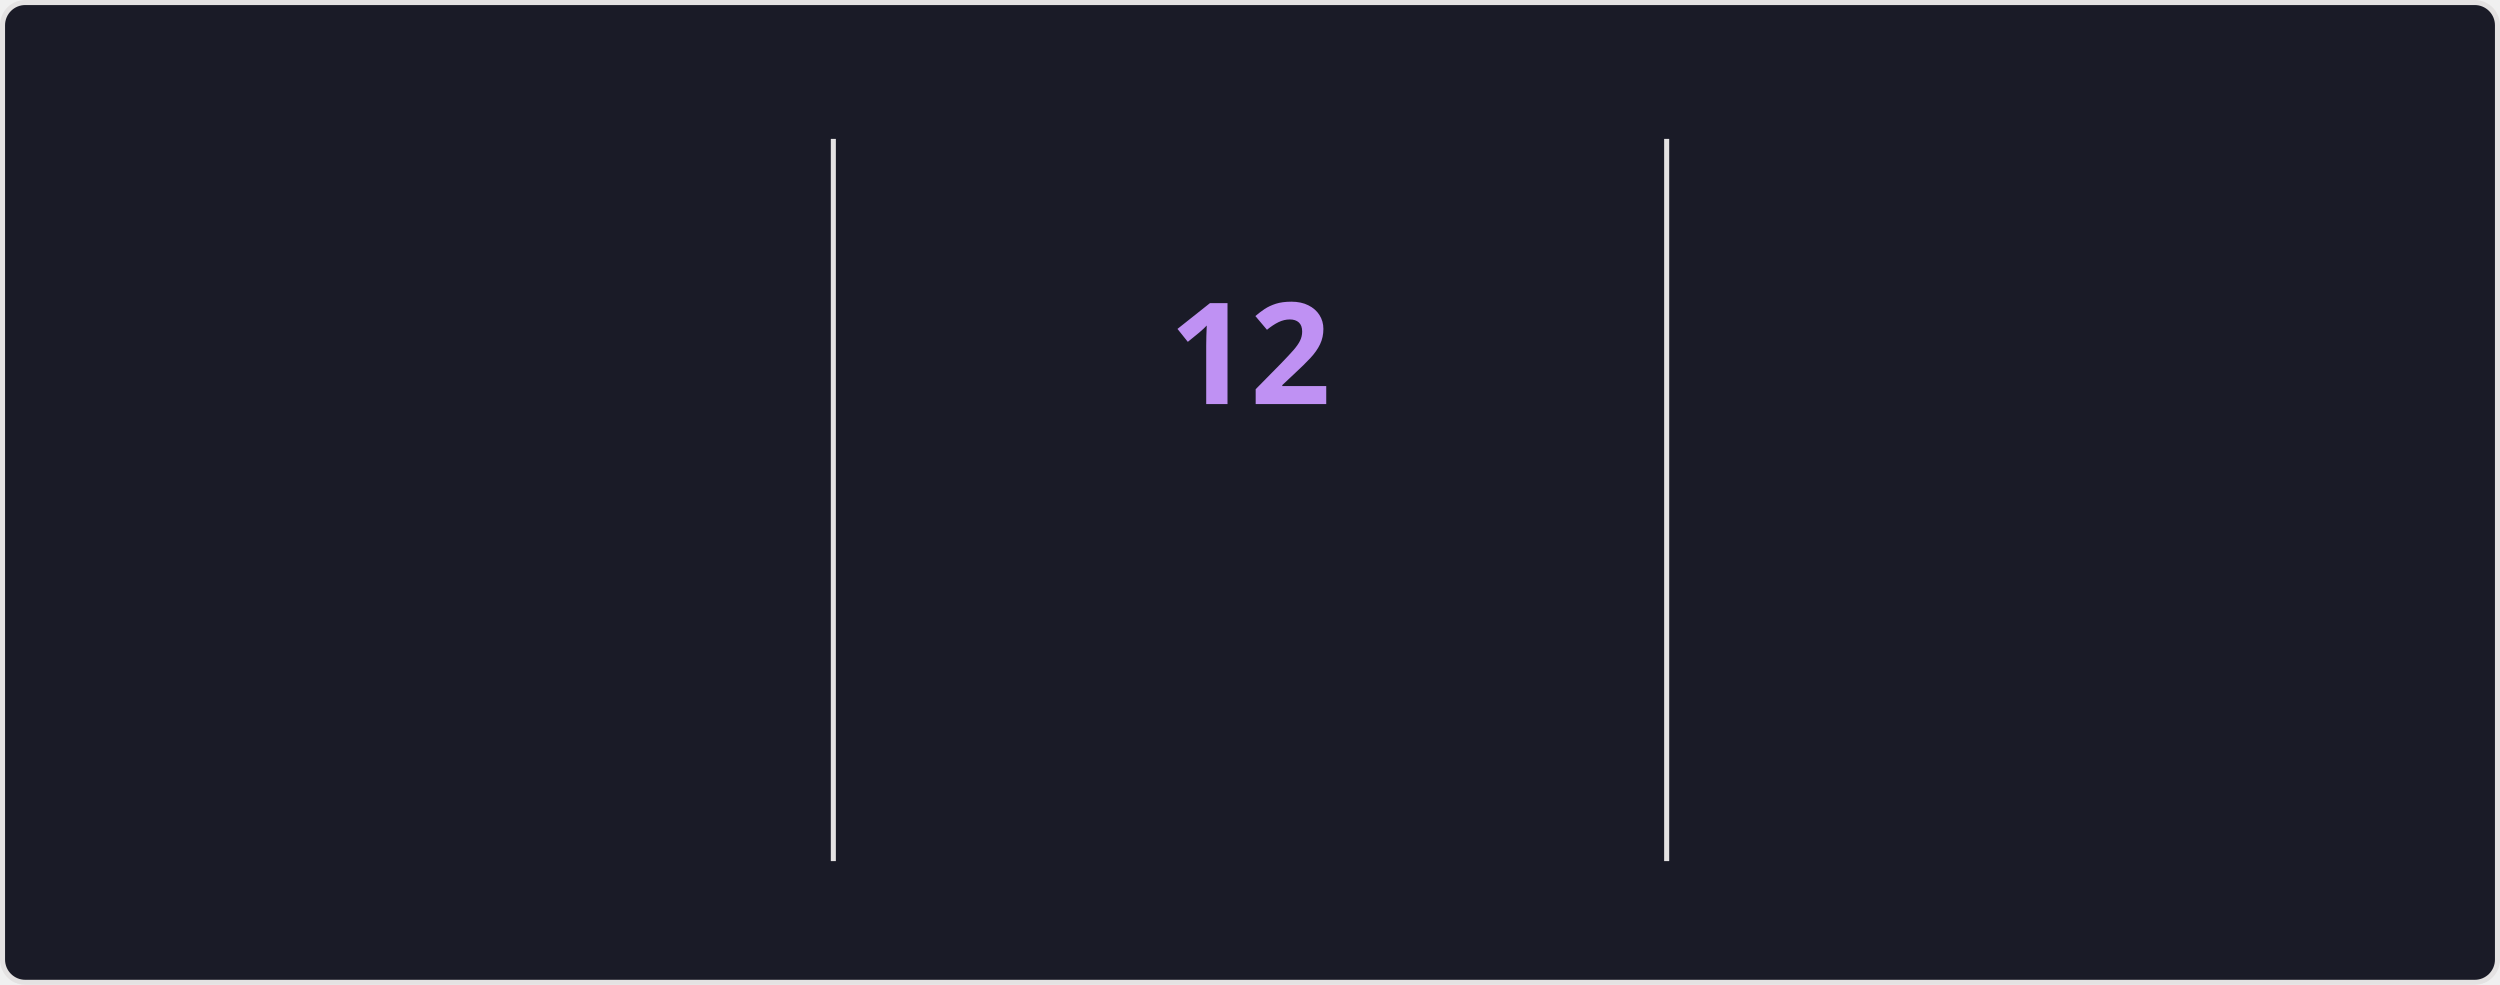
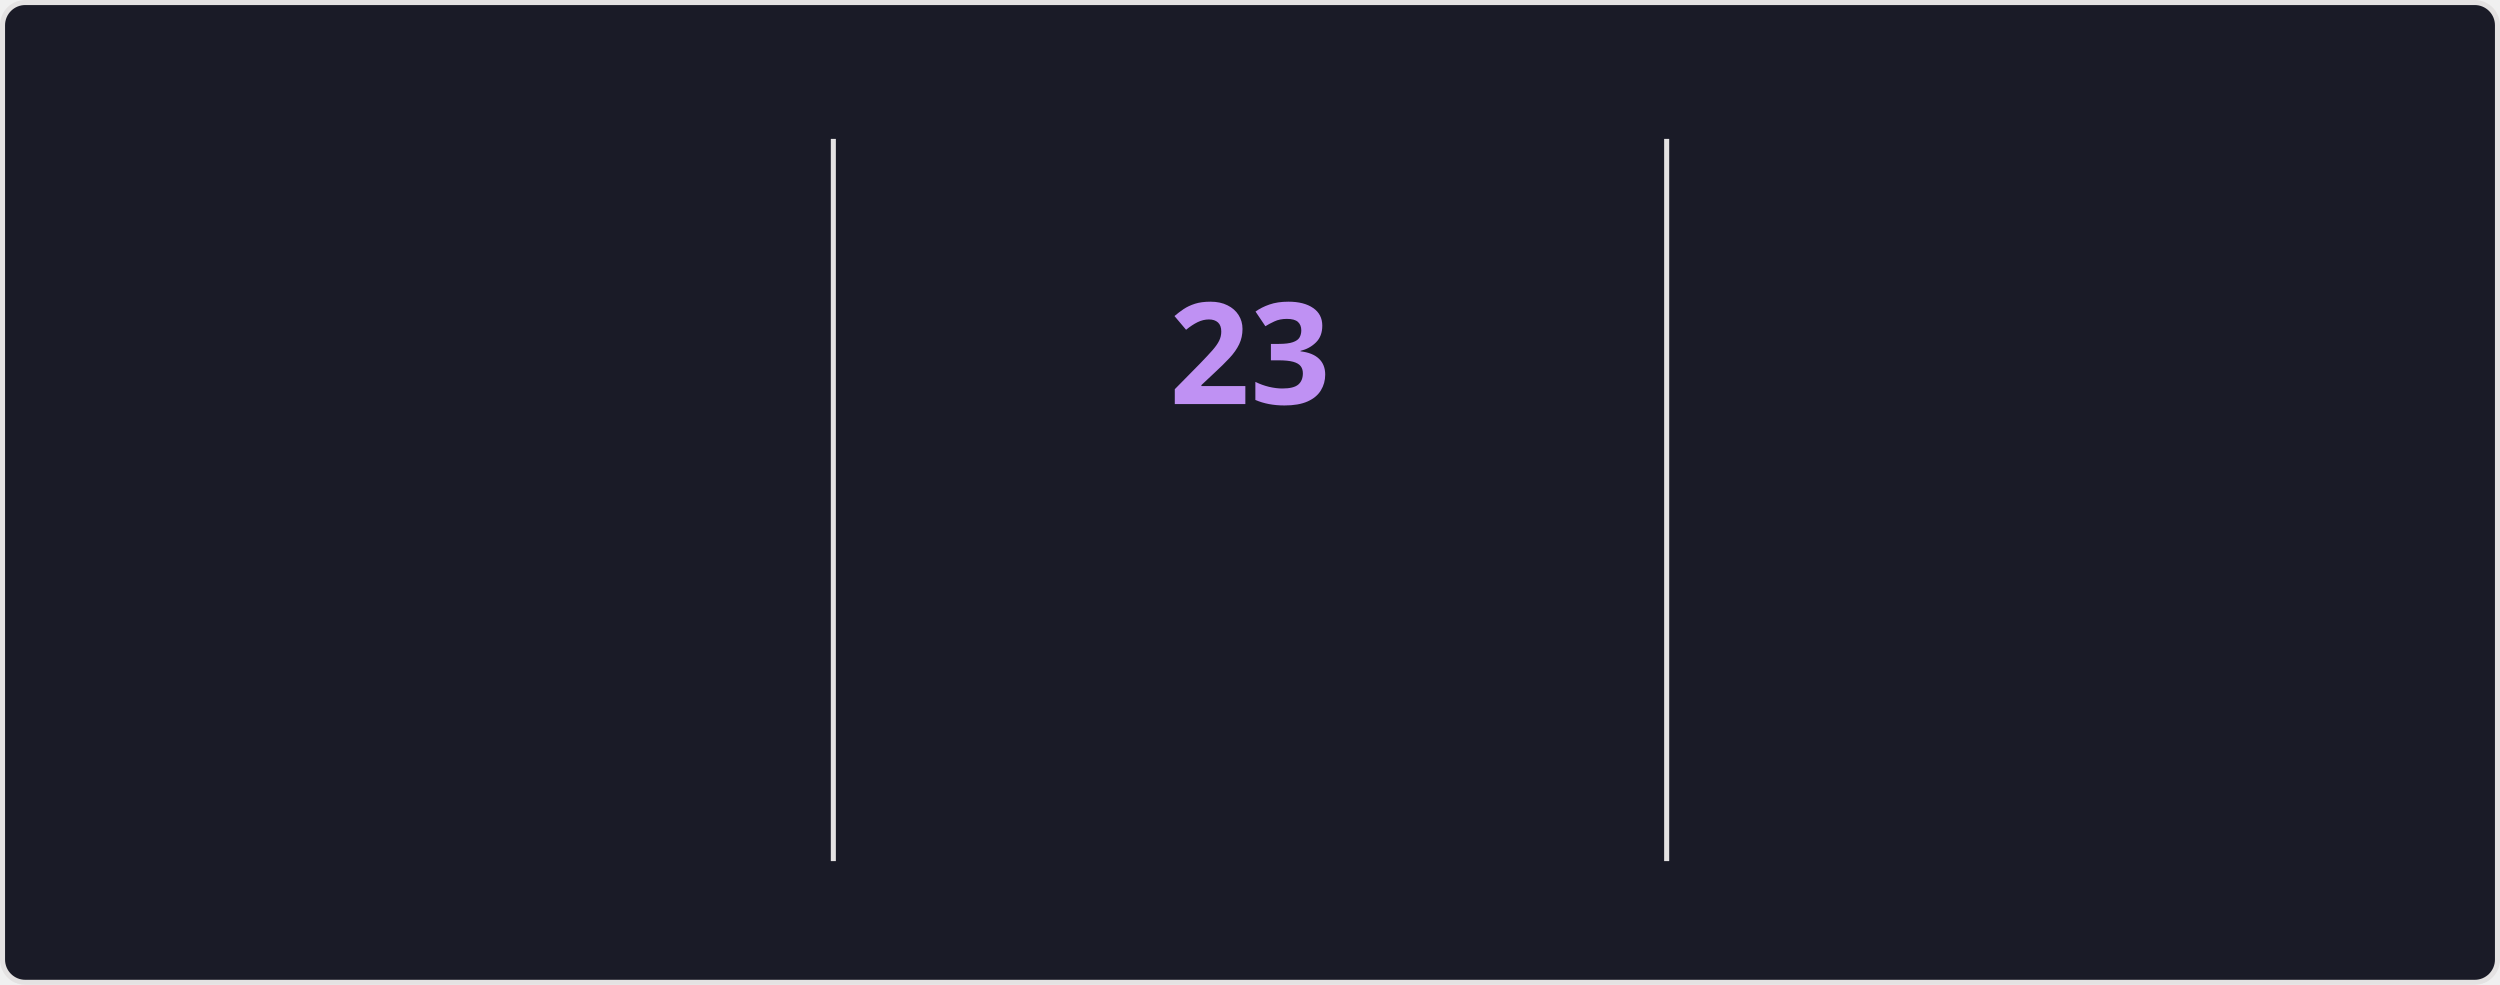
<svg xmlns="http://www.w3.org/2000/svg" style="isolation: isolate" viewBox="0 0 495 195" width="495px" height="195px" direction="ltr">
  <style>
    @keyframes currstreak {
      0% { font-size: 3px; opacity: 0.2; }
      80% { font-size: 34px; opacity: 1; }
      100% { font-size: 28px; opacity: 1; }
    }
    @keyframes fadein {
      0% { opacity: 0; }
      100% { opacity: 1; }
    }
    .big-number {
      font-family: "Segoe UI", Ubuntu, sans-serif;
      font-weight: 700;
      font-size: 28px;
      fill: #70a5fd;
    }
    .label {
      font-family: "Segoe UI", Ubuntu, sans-serif;
      font-weight: 400;
      font-size: 14px;
      fill: #70a5fd;
    }
    .range-text {
      font-family: "Segoe UI", Ubuntu, sans-serif;
      font-weight: 400;
      font-size: 12px;
      fill: #38bdae;
    }
    .current-streak-num {
      font-family: "Segoe UI", Ubuntu, sans-serif;
      font-weight: 700;
      font-size: 28px;
      fill: #bf91f3;
    }</style>
  <defs>
    <clipPath id="outer_rectangle">
      <rect width="495" height="195" rx="4.5" />
    </clipPath>
    <mask id="mask_out_ring_behind_fire">
      <rect width="495" height="195" fill="white" />
      <ellipse id="mask-ellipse" cx="247.5" cy="32" rx="13" ry="18" fill="black" />
    </mask>
  </defs>
  <g clip-path="url(#outer_rectangle)">
    <g style="isolation: isolate">
      <rect fill="#1a1b27" rx="4.5" x="0.5" y="0.5" width="494" height="194" stroke="#e4e2e2" />
    </g>
    <g style="isolation: isolate">
      <line x1="165" y1="28" x2="165" y2="170" vector-effect="non-scaling-stroke" stroke-width="1" stroke="#e4e2e2" stroke-linejoin="miter" stroke-linecap="square" stroke-miterlimit="3" />
      <line x1="330" y1="28" x2="330" y2="170" vector-effect="non-scaling-stroke" stroke-width="1" stroke="#e4e2e2" stroke-linejoin="miter" stroke-linecap="square" stroke-miterlimit="3" />
    </g>
    <g style="isolation: isolate">
      <g transform="translate(82.5, 48)">
        <text x="0" y="32" stroke-width="0" text-anchor="middle" class="big-number" style="opacity: 0; animation: fadein 0.5s linear forwards 0.6s">
-             3.7K
+             4.3K
          </text>
      </g>
      <g transform="translate(82.5, 84)">
        <text x="0" y="32" stroke-width="0" text-anchor="middle" class="label" style="opacity: 0; animation: fadein 0.5s linear forwards 0.7s">
            Total Contributions
          </text>
      </g>
      <g transform="translate(82.5, 114)">
        <text x="0" y="32" stroke-width="0" text-anchor="middle" class="range-text" style="opacity: 0; animation: fadein 0.5s linear forwards 0.8s">
            Jul 20 - Present
          </text>
      </g>
    </g>
    <g style="isolation: isolate">
      <g mask="url(#mask_out_ring_behind_fire)">
        <circle cx="247.5" cy="71" r="40" fill="none" stroke="#70a5fd" stroke-width="5" style="opacity: 0; animation: fadein 0.5s linear forwards 0.4s" />
      </g>
      <g transform="translate(247.5, 19.5)" stroke-opacity="0" style="opacity: 0; animation: fadein 0.5s linear forwards 0.6s">
        <path d="M -12 -0.5 L 15 -0.5 L 15 23.5 L -12 23.5 L -12 -0.5 Z" fill="none" />
        <path d="M 1.5 0.67 C 1.5 0.67 2.24 3.32 2.24 5.47 C 2.24 7.53 0.89 9.2 -1.17 9.2 C -3.23 9.2 -4.79 7.53 -4.79 5.47 L -4.76 5.11 C -6.78 7.51 -8 10.62 -8 13.99 C -8 18.41 -4.42 22 0 22 C 4.42 22 8 18.41 8 13.99 C 8 8.6 5.41 3.79 1.5 0.67 Z M -0.29 19 C -2.07 19 -3.51 17.6 -3.51 15.86 C -3.51 14.24 -2.46 13.1 -0.7 12.74 C 1.07 12.38 2.9 11.53 3.92 10.16 C 4.31 11.45 4.51 12.81 4.51 14.2 C 4.51 16.85 2.36 19 -0.29 19 Z" fill="#70a5fd" stroke-opacity="0" />
      </g>
      <g transform="translate(247.5, 48)">
        <text x="0" y="32" stroke-width="0" text-anchor="middle" class="current-streak-num" style="animation: currstreak 0.6s linear forwards">
-             12
+             23
          </text>
      </g>
      <g transform="translate(247.5, 108)">
        <text x="0" y="32" stroke-width="0" text-anchor="middle" class="label" style="opacity: 0; animation: fadein 0.5s linear forwards 0.9s">
            Current Streak
          </text>
      </g>
      <g transform="translate(247.5, 145)">
        <text x="0" y="21" stroke-width="0" text-anchor="middle" class="range-text" style="opacity: 0; animation: fadein 0.5s linear forwards 0.9s">
-             Jul 10 - Jul 21
+             Jun 29 - Jul 21
          </text>
      </g>
    </g>
    <g style="isolation: isolate">
      <g transform="translate(412.5, 48)">
        <text x="0" y="32" stroke-width="0" text-anchor="middle" class="big-number" style="opacity: 0; animation: fadein 0.5s linear forwards 1.2s">
-             18
+             23
          </text>
      </g>
      <g transform="translate(412.5, 84)">
        <text x="0" y="32" stroke-width="0" text-anchor="middle" class="label" style="opacity: 0; animation: fadein 0.5s linear forwards 1.3s">
            Longest Streak
          </text>
      </g>
      <g transform="translate(412.5, 114)">
        <text x="0" y="32" stroke-width="0" text-anchor="middle" class="range-text" style="opacity: 0; animation: fadein 0.5s linear forwards 1.4s">
-             Jun 10 - Jun 27
+             Jun 29 - Jul 21
          </text>
      </g>
    </g>
  </g>
</svg>
